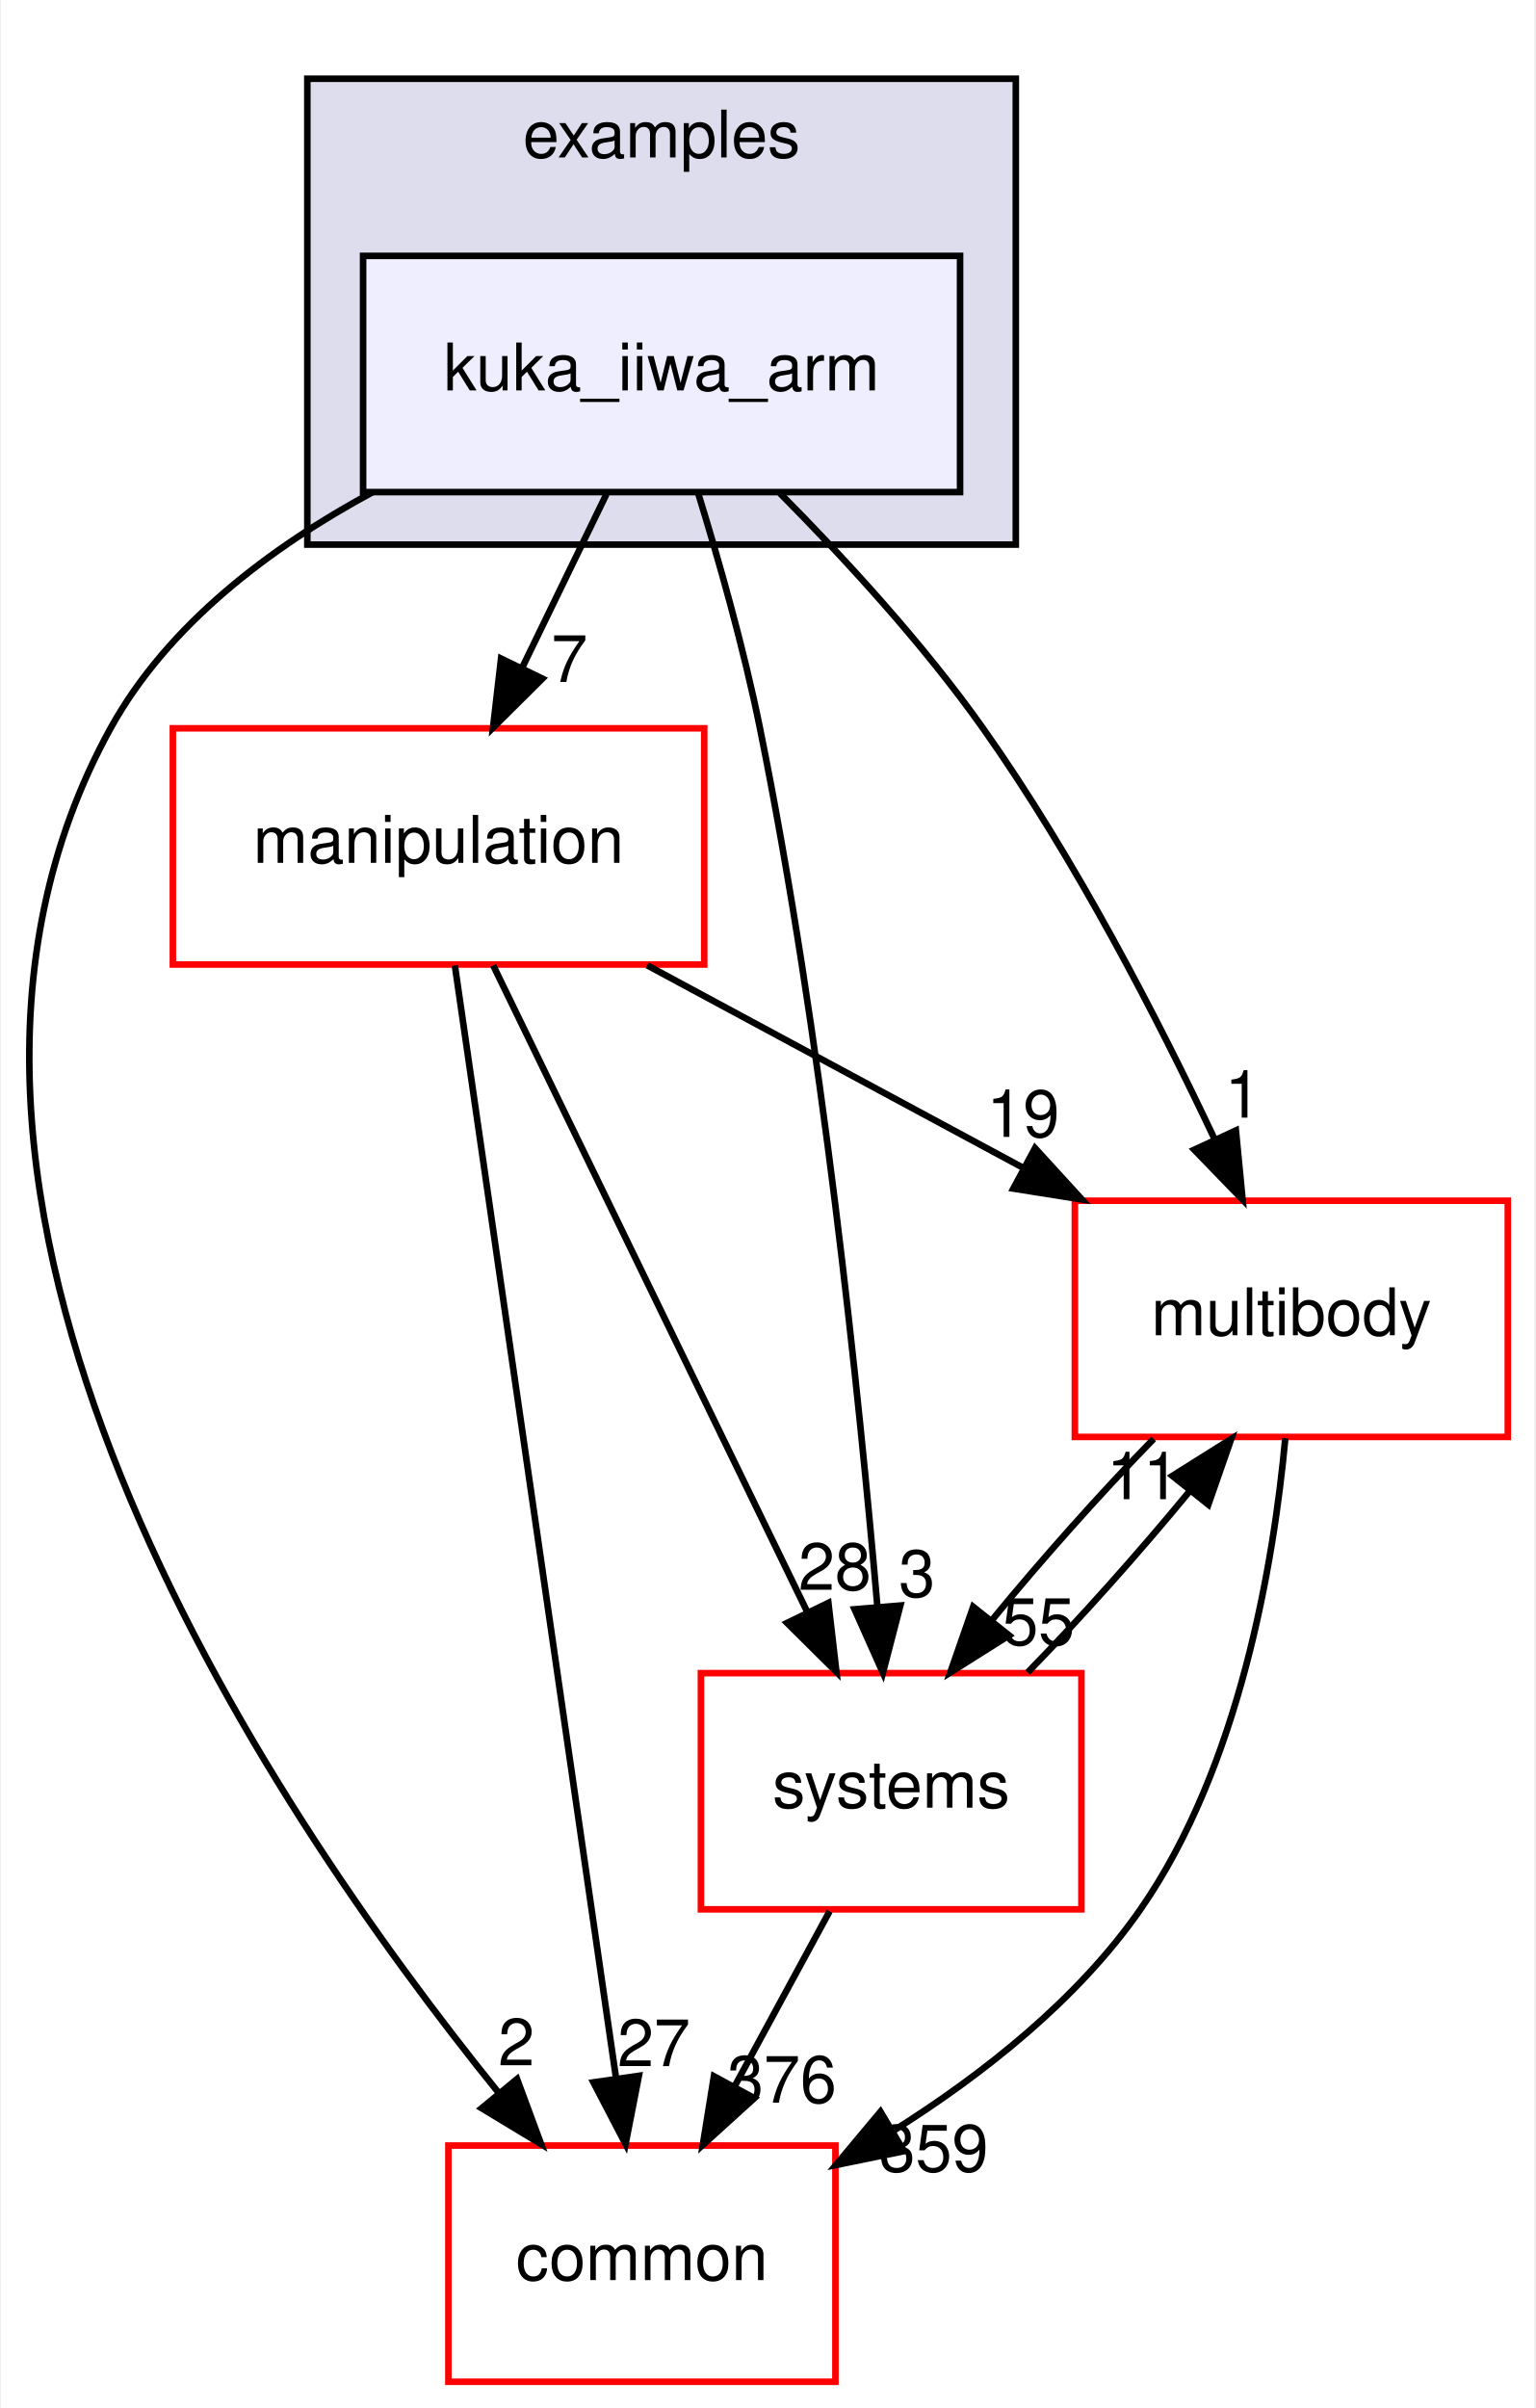
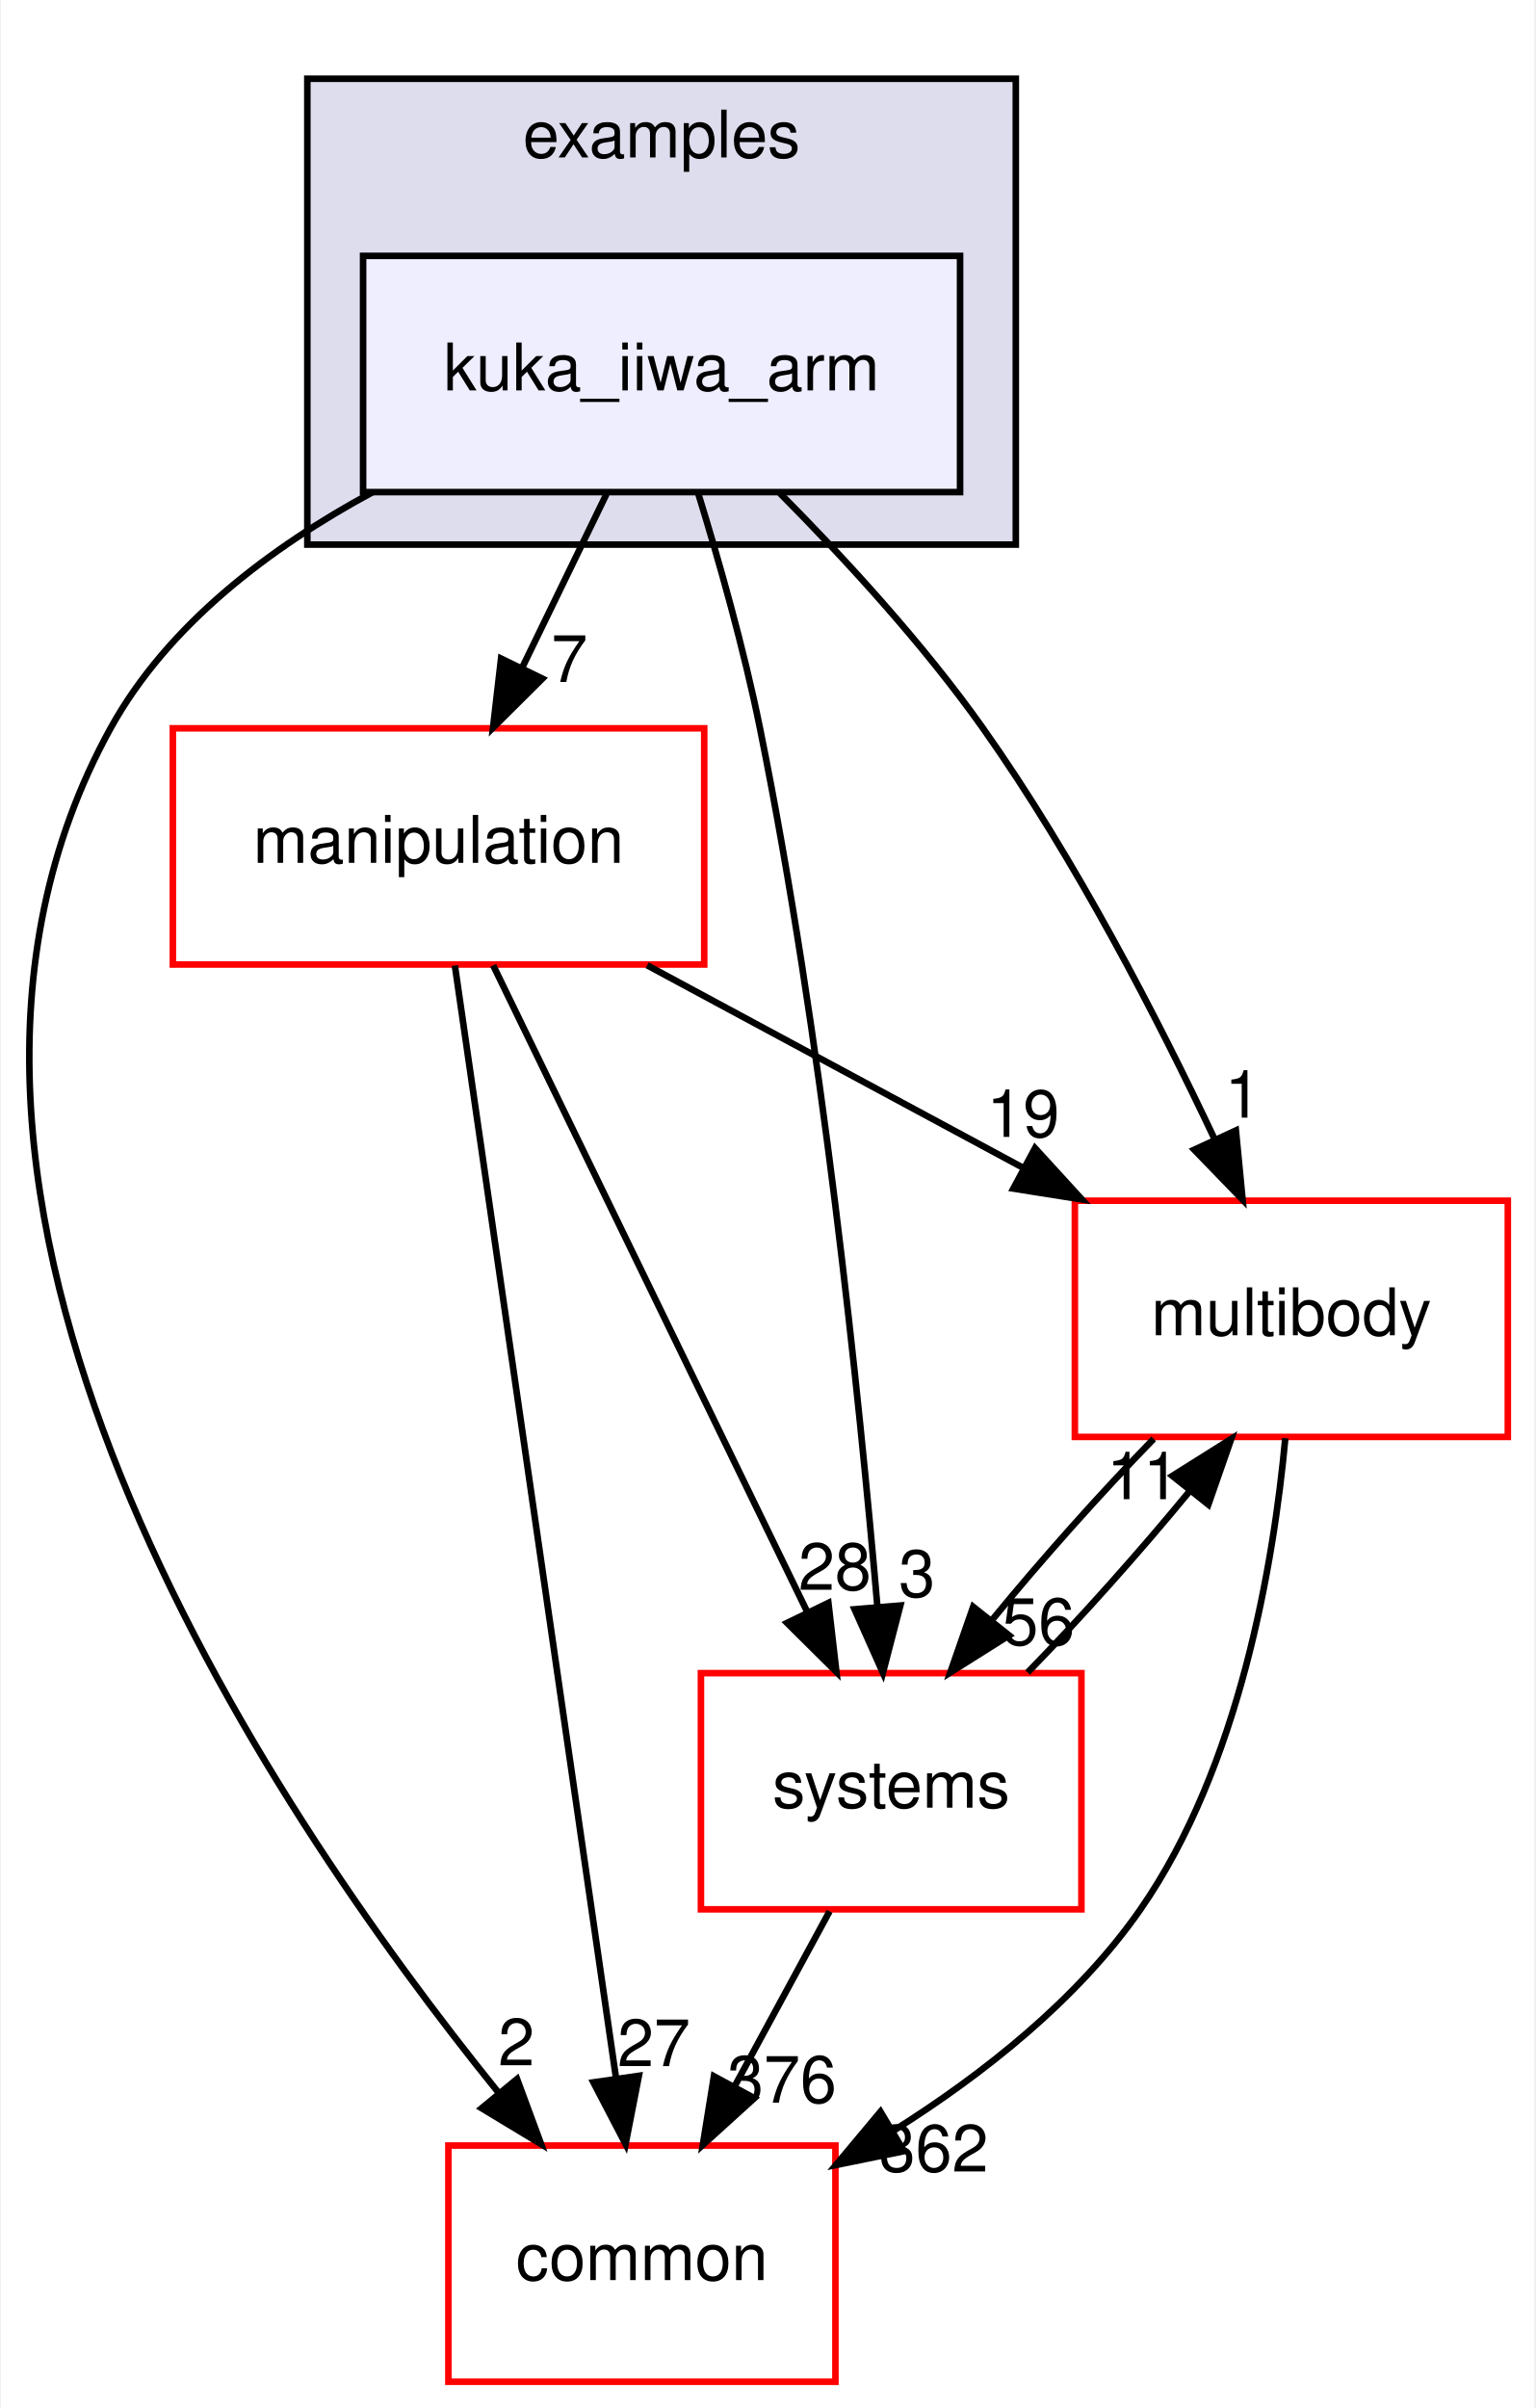
<svg xmlns="http://www.w3.org/2000/svg" xmlns:xlink="http://www.w3.org/1999/xlink" width="234pt" height="367pt" viewBox="0.00 0.00 233.70 367.00">
  <g id="graph0" class="graph" transform="scale(1 1) rotate(0) translate(4 363)">
    <polygon fill="white" stroke="transparent" points="-4,4 -4,-363 229.7,-363 229.7,4 -4,4" />
    <g id="clust1" class="cluster">
      <g id="a_clust1">
        <a xlink:href="dir_bf85a0c13984f214f436b2edc519c6dd.html" target="_top" xlink:title="examples">
          <polygon fill="#ddddee" stroke="black" points="42.7,-280 42.7,-351 150.7,-351 150.7,-280 42.7,-280" />
          <text text-anchor="middle" x="96.7" y="-339" font-family="Helvetica,sans-Serif" font-size="10.00">examples</text>
        </a>
      </g>
    </g>
    <g id="node1" class="node">
      <g id="a_node1">
        <a xlink:href="dir_d42ade6542543a8b520c5d5191846d08.html" target="_top" xlink:title="kuka_iiwa_arm">
          <polygon fill="#eeeeff" stroke="black" points="142.2,-324 51.2,-324 51.2,-288 142.2,-288 142.2,-324" />
          <text text-anchor="middle" x="96.7" y="-303.5" font-family="Helvetica,sans-Serif" font-size="10.00">kuka_iiwa_arm</text>
        </a>
      </g>
    </g>
    <g id="node2" class="node">
      <g id="a_node2">
        <a xlink:href="dir_39b8b3c6654246a9c12332c930bc7d3f.html" target="_top" xlink:title="multibody">
          <polygon fill="white" stroke="red" points="225.7,-180 159.7,-180 159.7,-144 225.7,-144 225.7,-180" />
          <text text-anchor="middle" x="192.7" y="-159.5" font-family="Helvetica,sans-Serif" font-size="10.00">multibody</text>
        </a>
      </g>
    </g>
    <g id="edge1" class="edge">
      <path fill="none" stroke="black" d="M114.72,-287.85C124.57,-277.93 136.58,-264.89 145.7,-252 159.74,-232.17 172.39,-207.64 181.02,-189.35" />
      <polygon fill="black" stroke="black" points="184.25,-190.71 185.27,-180.16 177.9,-187.77 184.25,-190.71" />
      <g id="a_edge1-headlabel">
        <a xlink:href="dir_000031_000062.html" target="_top" xlink:title="1">
          <text text-anchor="middle" x="185.32" y="-192.66" font-family="Helvetica,sans-Serif" font-size="10.00">1</text>
        </a>
      </g>
    </g>
    <g id="node3" class="node">
      <g id="a_node3">
        <a xlink:href="dir_758aa030403a70af025108ac41d12d0d.html" target="_top" xlink:title="manipulation">
          <polygon fill="white" stroke="red" points="103.2,-252 22.2,-252 22.2,-216 103.2,-216 103.2,-252" />
          <text text-anchor="middle" x="62.7" y="-231.5" font-family="Helvetica,sans-Serif" font-size="10.00">manipulation</text>
        </a>
      </g>
    </g>
    <g id="edge2" class="edge">
      <path fill="none" stroke="black" d="M88.3,-287.7C84.43,-279.73 79.75,-270.1 75.46,-261.26" />
      <polygon fill="black" stroke="black" points="78.53,-259.57 71.01,-252.1 72.23,-262.63 78.53,-259.57" />
      <g id="a_edge2-headlabel">
        <a xlink:href="dir_000031_000056.html" target="_top" xlink:title="7">
          <text text-anchor="middle" x="82.65" y="-259.06" font-family="Helvetica,sans-Serif" font-size="10.00">7</text>
        </a>
      </g>
    </g>
    <g id="node4" class="node">
      <g id="a_node4">
        <a xlink:href="dir_a36da230f0956f48b11c85f7d599788f.html" target="_top" xlink:title="common">
          <polygon fill="white" stroke="red" points="123.2,-36 64.2,-36 64.2,0 123.2,0 123.2,-36" />
          <text text-anchor="middle" x="93.7" y="-15.5" font-family="Helvetica,sans-Serif" font-size="10.00">common</text>
        </a>
      </g>
    </g>
    <g id="edge3" class="edge">
      <path fill="none" stroke="black" d="M52.63,-287.98C37.15,-279.62 21.45,-267.85 12.7,-252 -26.35,-181.19 36.28,-88.07 71.83,-44.08" />
      <polygon fill="black" stroke="black" points="74.67,-46.14 78.34,-36.21 69.27,-41.69 74.67,-46.14" />
      <g id="a_edge3-headlabel">
        <a xlink:href="dir_000031_000008.html" target="_top" xlink:title="2">
          <text text-anchor="middle" x="74.57" y="-48.22" font-family="Helvetica,sans-Serif" font-size="10.00">2</text>
        </a>
      </g>
    </g>
    <g id="node5" class="node">
      <g id="a_node5">
        <a xlink:href="dir_b7a0e33b407baa23d8a077e33033c988.html" target="_top" xlink:title="systems">
          <polygon fill="white" stroke="red" points="160.7,-108 102.7,-108 102.7,-72 160.7,-72 160.7,-108" />
          <text text-anchor="middle" x="131.7" y="-87.5" font-family="Helvetica,sans-Serif" font-size="10.00">systems</text>
        </a>
      </g>
    </g>
    <g id="edge4" class="edge">
      <path fill="none" stroke="black" d="M102.23,-287.98C105.41,-277.66 109.24,-264.18 111.7,-252 121.14,-205.37 126.83,-150.19 129.61,-118.03" />
      <polygon fill="black" stroke="black" points="133.1,-118.31 130.44,-108.06 126.12,-117.73 133.1,-118.31" />
      <g id="a_edge4-headlabel">
        <a xlink:href="dir_000031_000091.html" target="_top" xlink:title="3">
          <text text-anchor="middle" x="135.63" y="-119.63" font-family="Helvetica,sans-Serif" font-size="10.00">3</text>
        </a>
      </g>
    </g>
    <g id="edge5" class="edge">
      <path fill="none" stroke="black" d="M191.78,-143.8C190,-124.72 184.82,-93.75 169.7,-72 160.14,-58.24 145.77,-46.9 132.1,-38.29" />
      <polygon fill="black" stroke="black" points="133.65,-35.14 123.27,-33.03 130.07,-41.16 133.65,-35.14" />
      <g id="a_edge5-headlabel">
-         <a xlink:href="dir_000062_000008.html" target="_top" xlink:title="359">
-           <text text-anchor="middle" x="138.19" y="-32.04" font-family="Helvetica,sans-Serif" font-size="10.00">359</text>
+         <a xlink:href="dir_000062_000008.html" target="_top" xlink:title="362">
+           <text text-anchor="middle" x="138.19" y="-32.04" font-family="Helvetica,sans-Serif" font-size="10.00">362</text>
        </a>
      </g>
    </g>
    <g id="edge6" class="edge">
      <path fill="none" stroke="black" d="M171.71,-143.7C163.61,-135.39 154.6,-125.28 147.11,-116.14" />
      <polygon fill="black" stroke="black" points="149.68,-113.75 140.71,-108.1 144.2,-118.11 149.68,-113.75" />
      <g id="a_edge6-headlabel">
-         <a xlink:href="dir_000062_000091.html" target="_top" xlink:title="55">
-           <text text-anchor="middle" x="154.14" y="-112.3" font-family="Helvetica,sans-Serif" font-size="10.00">55</text>
+         <a xlink:href="dir_000062_000091.html" target="_top" xlink:title="56">
+           <text text-anchor="middle" x="154.14" y="-112.3" font-family="Helvetica,sans-Serif" font-size="10.00">56</text>
        </a>
      </g>
    </g>
    <g id="edge7" class="edge">
      <path fill="none" stroke="black" d="M94.5,-215.88C111.82,-206.55 133.42,-194.92 151.96,-184.94" />
      <polygon fill="black" stroke="black" points="153.63,-188.01 160.78,-180.19 150.32,-181.85 153.63,-188.01" />
      <g id="a_edge7-headlabel">
        <a xlink:href="dir_000056_000062.html" target="_top" xlink:title="19">
          <text text-anchor="middle" x="151.81" y="-189.72" font-family="Helvetica,sans-Serif" font-size="10.00">19</text>
        </a>
      </g>
    </g>
    <g id="edge8" class="edge">
      <path fill="none" stroke="black" d="M65.19,-215.85C70.55,-178.83 83.25,-91.18 89.74,-46.39" />
      <polygon fill="black" stroke="black" points="93.24,-46.63 91.21,-36.23 86.31,-45.63 93.24,-46.63" />
      <g id="a_edge8-headlabel">
        <a xlink:href="dir_000056_000008.html" target="_top" xlink:title="27">
          <text text-anchor="middle" x="95.53" y="-48.1" font-family="Helvetica,sans-Serif" font-size="10.00">27</text>
        </a>
      </g>
    </g>
    <g id="edge9" class="edge">
      <path fill="none" stroke="black" d="M71.03,-215.87C82.94,-191.35 104.96,-146.03 118.94,-117.26" />
      <polygon fill="black" stroke="black" points="122.13,-118.71 123.35,-108.19 115.83,-115.65 122.13,-118.71" />
      <g id="a_edge9-headlabel">
        <a xlink:href="dir_000056_000091.html" target="_top" xlink:title="28">
          <text text-anchor="middle" x="123.11" y="-120.69" font-family="Helvetica,sans-Serif" font-size="10.00">28</text>
        </a>
      </g>
    </g>
    <g id="edge10" class="edge">
      <path fill="none" stroke="black" d="M152.5,-108.1C160.58,-116.38 169.6,-126.49 177.12,-135.64" />
      <polygon fill="black" stroke="black" points="174.57,-138.06 183.54,-143.7 180.05,-133.69 174.57,-138.06" />
      <g id="a_edge10-headlabel">
        <a xlink:href="dir_000091_000062.html" target="_top" xlink:title="11">
          <text text-anchor="middle" x="170.11" y="-134.51" font-family="Helvetica,sans-Serif" font-size="10.00">11</text>
        </a>
      </g>
    </g>
    <g id="edge11" class="edge">
      <path fill="none" stroke="black" d="M122.31,-71.7C117.94,-63.64 112.65,-53.89 107.81,-44.98" />
      <polygon fill="black" stroke="black" points="110.84,-43.22 102.99,-36.1 104.68,-46.56 110.84,-43.22" />
      <g id="a_edge11-headlabel">
        <a xlink:href="dir_000091_000008.html" target="_top" xlink:title="376">
          <text text-anchor="middle" x="115.05" y="-42.53" font-family="Helvetica,sans-Serif" font-size="10.00">376</text>
        </a>
      </g>
    </g>
  </g>
</svg>
